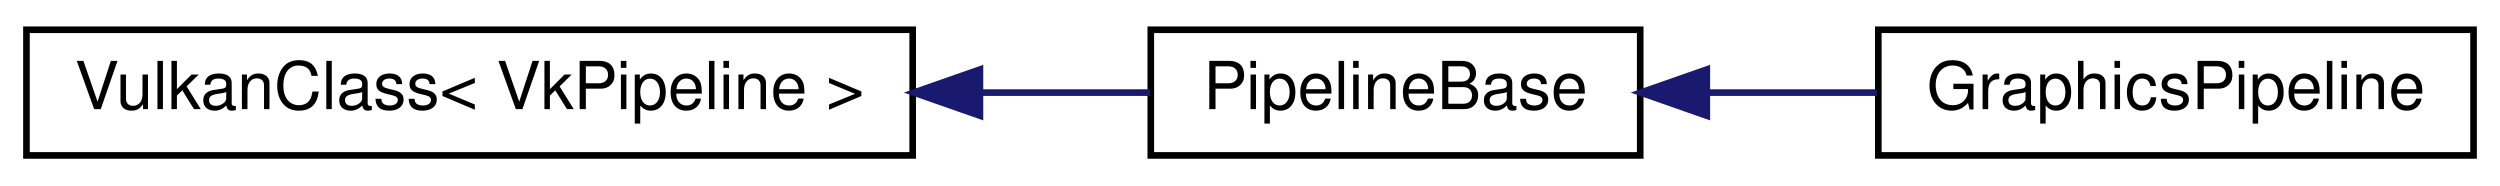
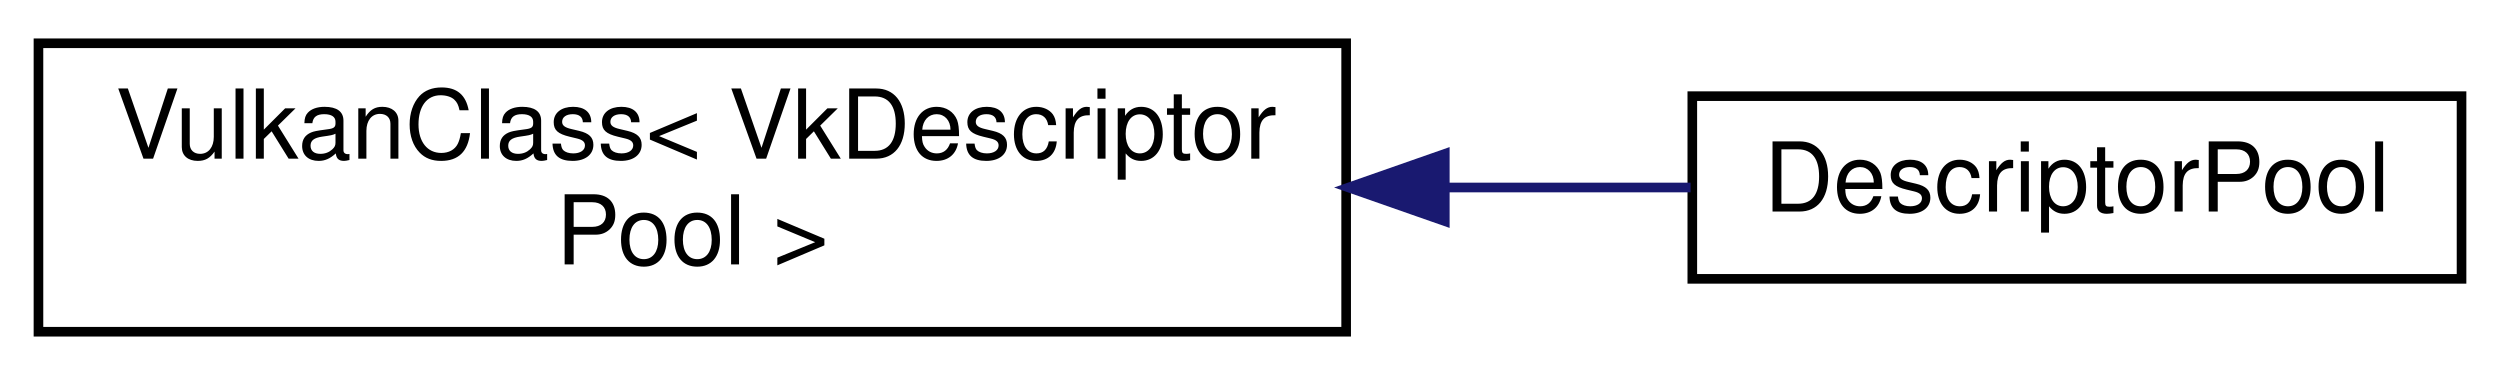
- <svg xmlns="http://www.w3.org/2000/svg" xmlns:xlink="http://www.w3.org/1999/xlink" width="378pt" height="28pt" viewBox="0.00 0.00 378.00 28.00">
-   <g id="graph0" class="graph" transform="scale(1 1) rotate(0) translate(4 24)">
+ <svg xmlns="http://www.w3.org/2000/svg" xmlns:xlink="http://www.w3.org/1999/xlink" width="260pt" height="39pt" viewBox="0.00 0.00 260.00 39.00">
+   <g id="graph0" class="graph" transform="scale(1 1) rotate(0) translate(4 35)">
    <g id="node1" class="node">
      <g id="a_node1">
        <a xlink:href="class_vulkan_class.html" target="_top" xlink:title=" ">
-           <polygon fill="none" stroke="black" points="0,-0.5 0,-19.5 134,-19.5 134,-0.5 0,-0.5" />
-           <text text-anchor="middle" x="67" y="-7.5" font-family="Helvetica,sans-Serif" font-size="10.00">VulkanClass&lt; VkPipeline &gt;</text>
+           <polygon fill="none" stroke="black" points="0,-0.5 0,-30.5 136,-30.5 136,-0.5 0,-0.5" />
+           <text text-anchor="start" x="8" y="-18.5" font-family="Helvetica,sans-Serif" font-size="10.00">VulkanClass&lt; VkDescriptor</text>
+           <text text-anchor="middle" x="68" y="-7.5" font-family="Helvetica,sans-Serif" font-size="10.00">Pool &gt;</text>
        </a>
      </g>
    </g>
    <g id="node2" class="node">
      <g id="a_node2">
-         <a xlink:href="class_pipeline_base.html" target="_top" xlink:title=" ">
-           <polygon fill="none" stroke="black" points="170,-0.5 170,-19.5 244,-19.5 244,-0.5 170,-0.5" />
-           <text text-anchor="middle" x="207" y="-7.5" font-family="Helvetica,sans-Serif" font-size="10.00">PipelineBase</text>
+         <a xlink:href="class_descriptor_pool.html" target="_top" xlink:title=" ">
+           <polygon fill="none" stroke="black" points="172,-6 172,-25 252,-25 252,-6 172,-6" />
+           <text text-anchor="middle" x="212" y="-13" font-family="Helvetica,sans-Serif" font-size="10.00">DescriptorPool</text>
        </a>
      </g>
    </g>
    <g id="edge1" class="edge">
-       <path fill="none" stroke="midnightblue" d="M144.27,-10C153.17,-10 161.92,-10 169.9,-10" />
-       <polygon fill="midnightblue" stroke="midnightblue" points="144.17,-6.5 134.17,-10 144.17,-13.5 144.17,-6.5" />
-     </g>
-     <g id="node3" class="node">
-       <g id="a_node3">
-         <a xlink:href="class_graphics_pipeline.html" target="_top" xlink:title=" ">
-           <polygon fill="none" stroke="black" points="280,-0.5 280,-19.5 370,-19.5 370,-0.5 280,-0.5" />
-           <text text-anchor="middle" x="325" y="-7.5" font-family="Helvetica,sans-Serif" font-size="10.00">GraphicsPipeline</text>
-         </a>
-       </g>
-     </g>
-     <g id="edge2" class="edge">
-       <path fill="none" stroke="midnightblue" d="M254.15,-10C262.6,-10 271.4,-10 279.79,-10" />
-       <polygon fill="midnightblue" stroke="midnightblue" points="254.07,-6.5 244.07,-10 254.07,-13.5 254.07,-6.5" />
+       <path fill="none" stroke="midnightblue" d="M146.26,-15.5C155.09,-15.5 163.8,-15.5 171.82,-15.5" />
+       <polygon fill="midnightblue" stroke="midnightblue" points="146.26,-12 136.26,-15.5 146.26,-19 146.26,-12" />
    </g>
  </g>
</svg>
